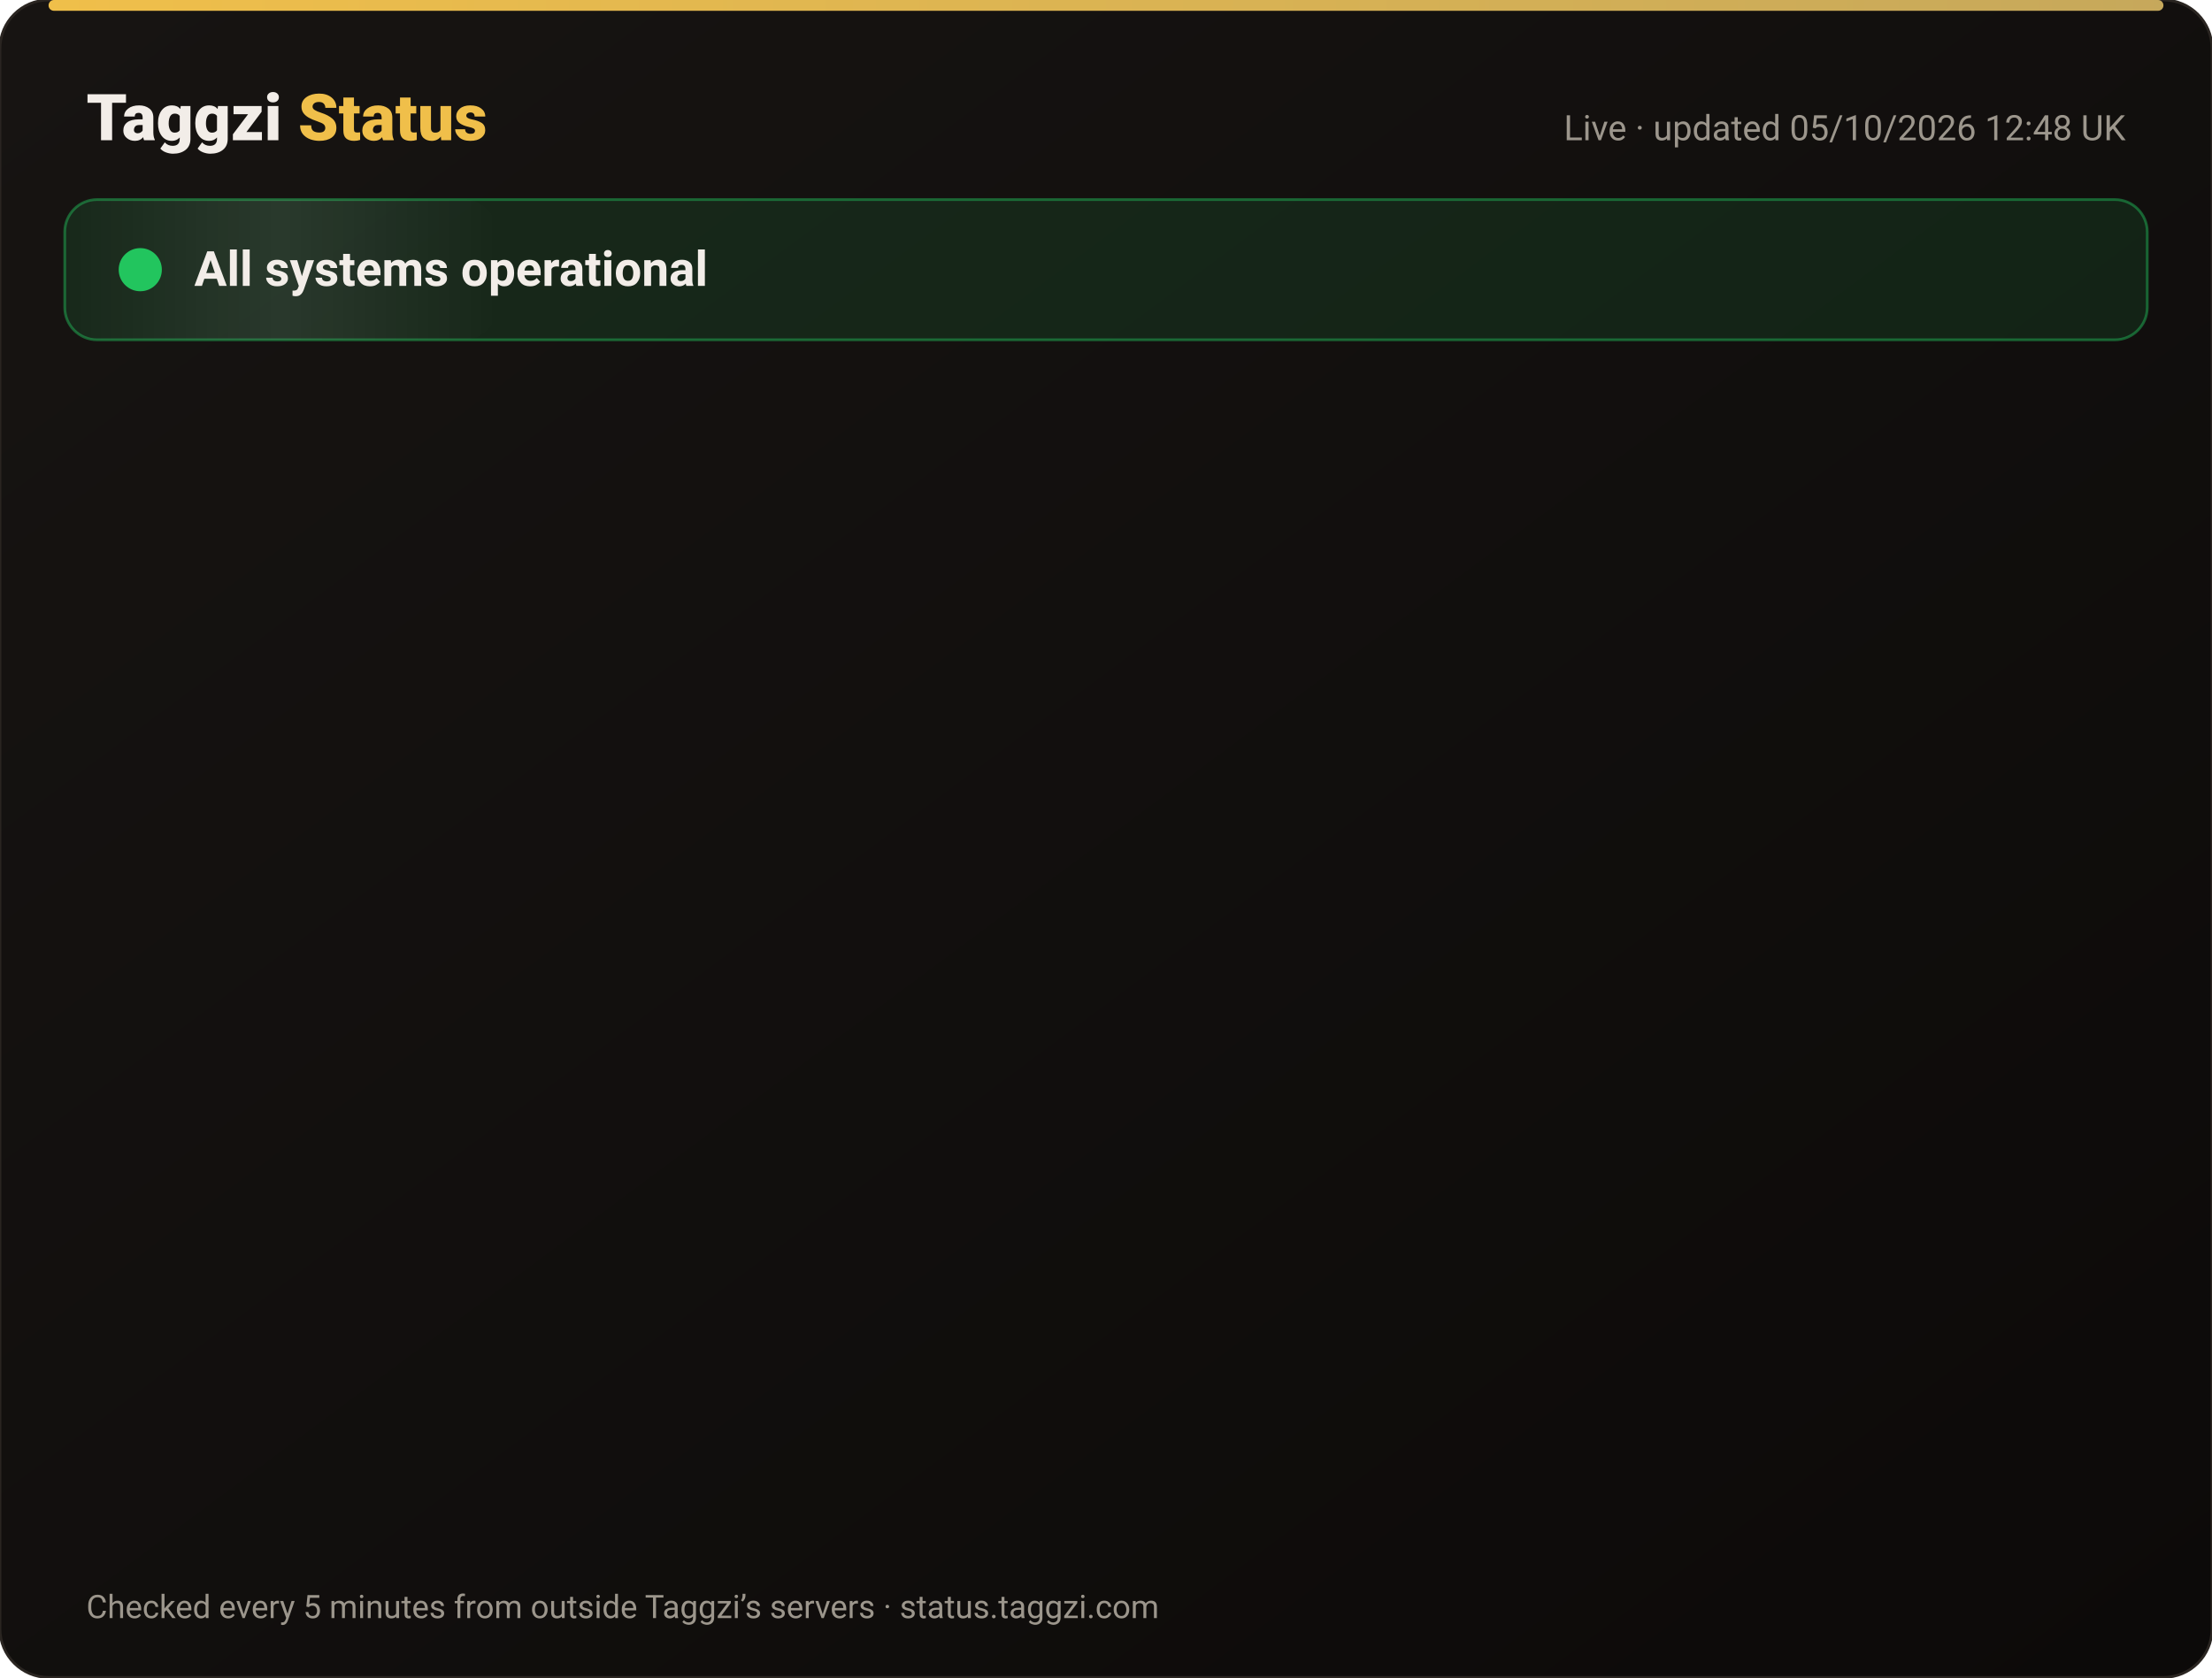
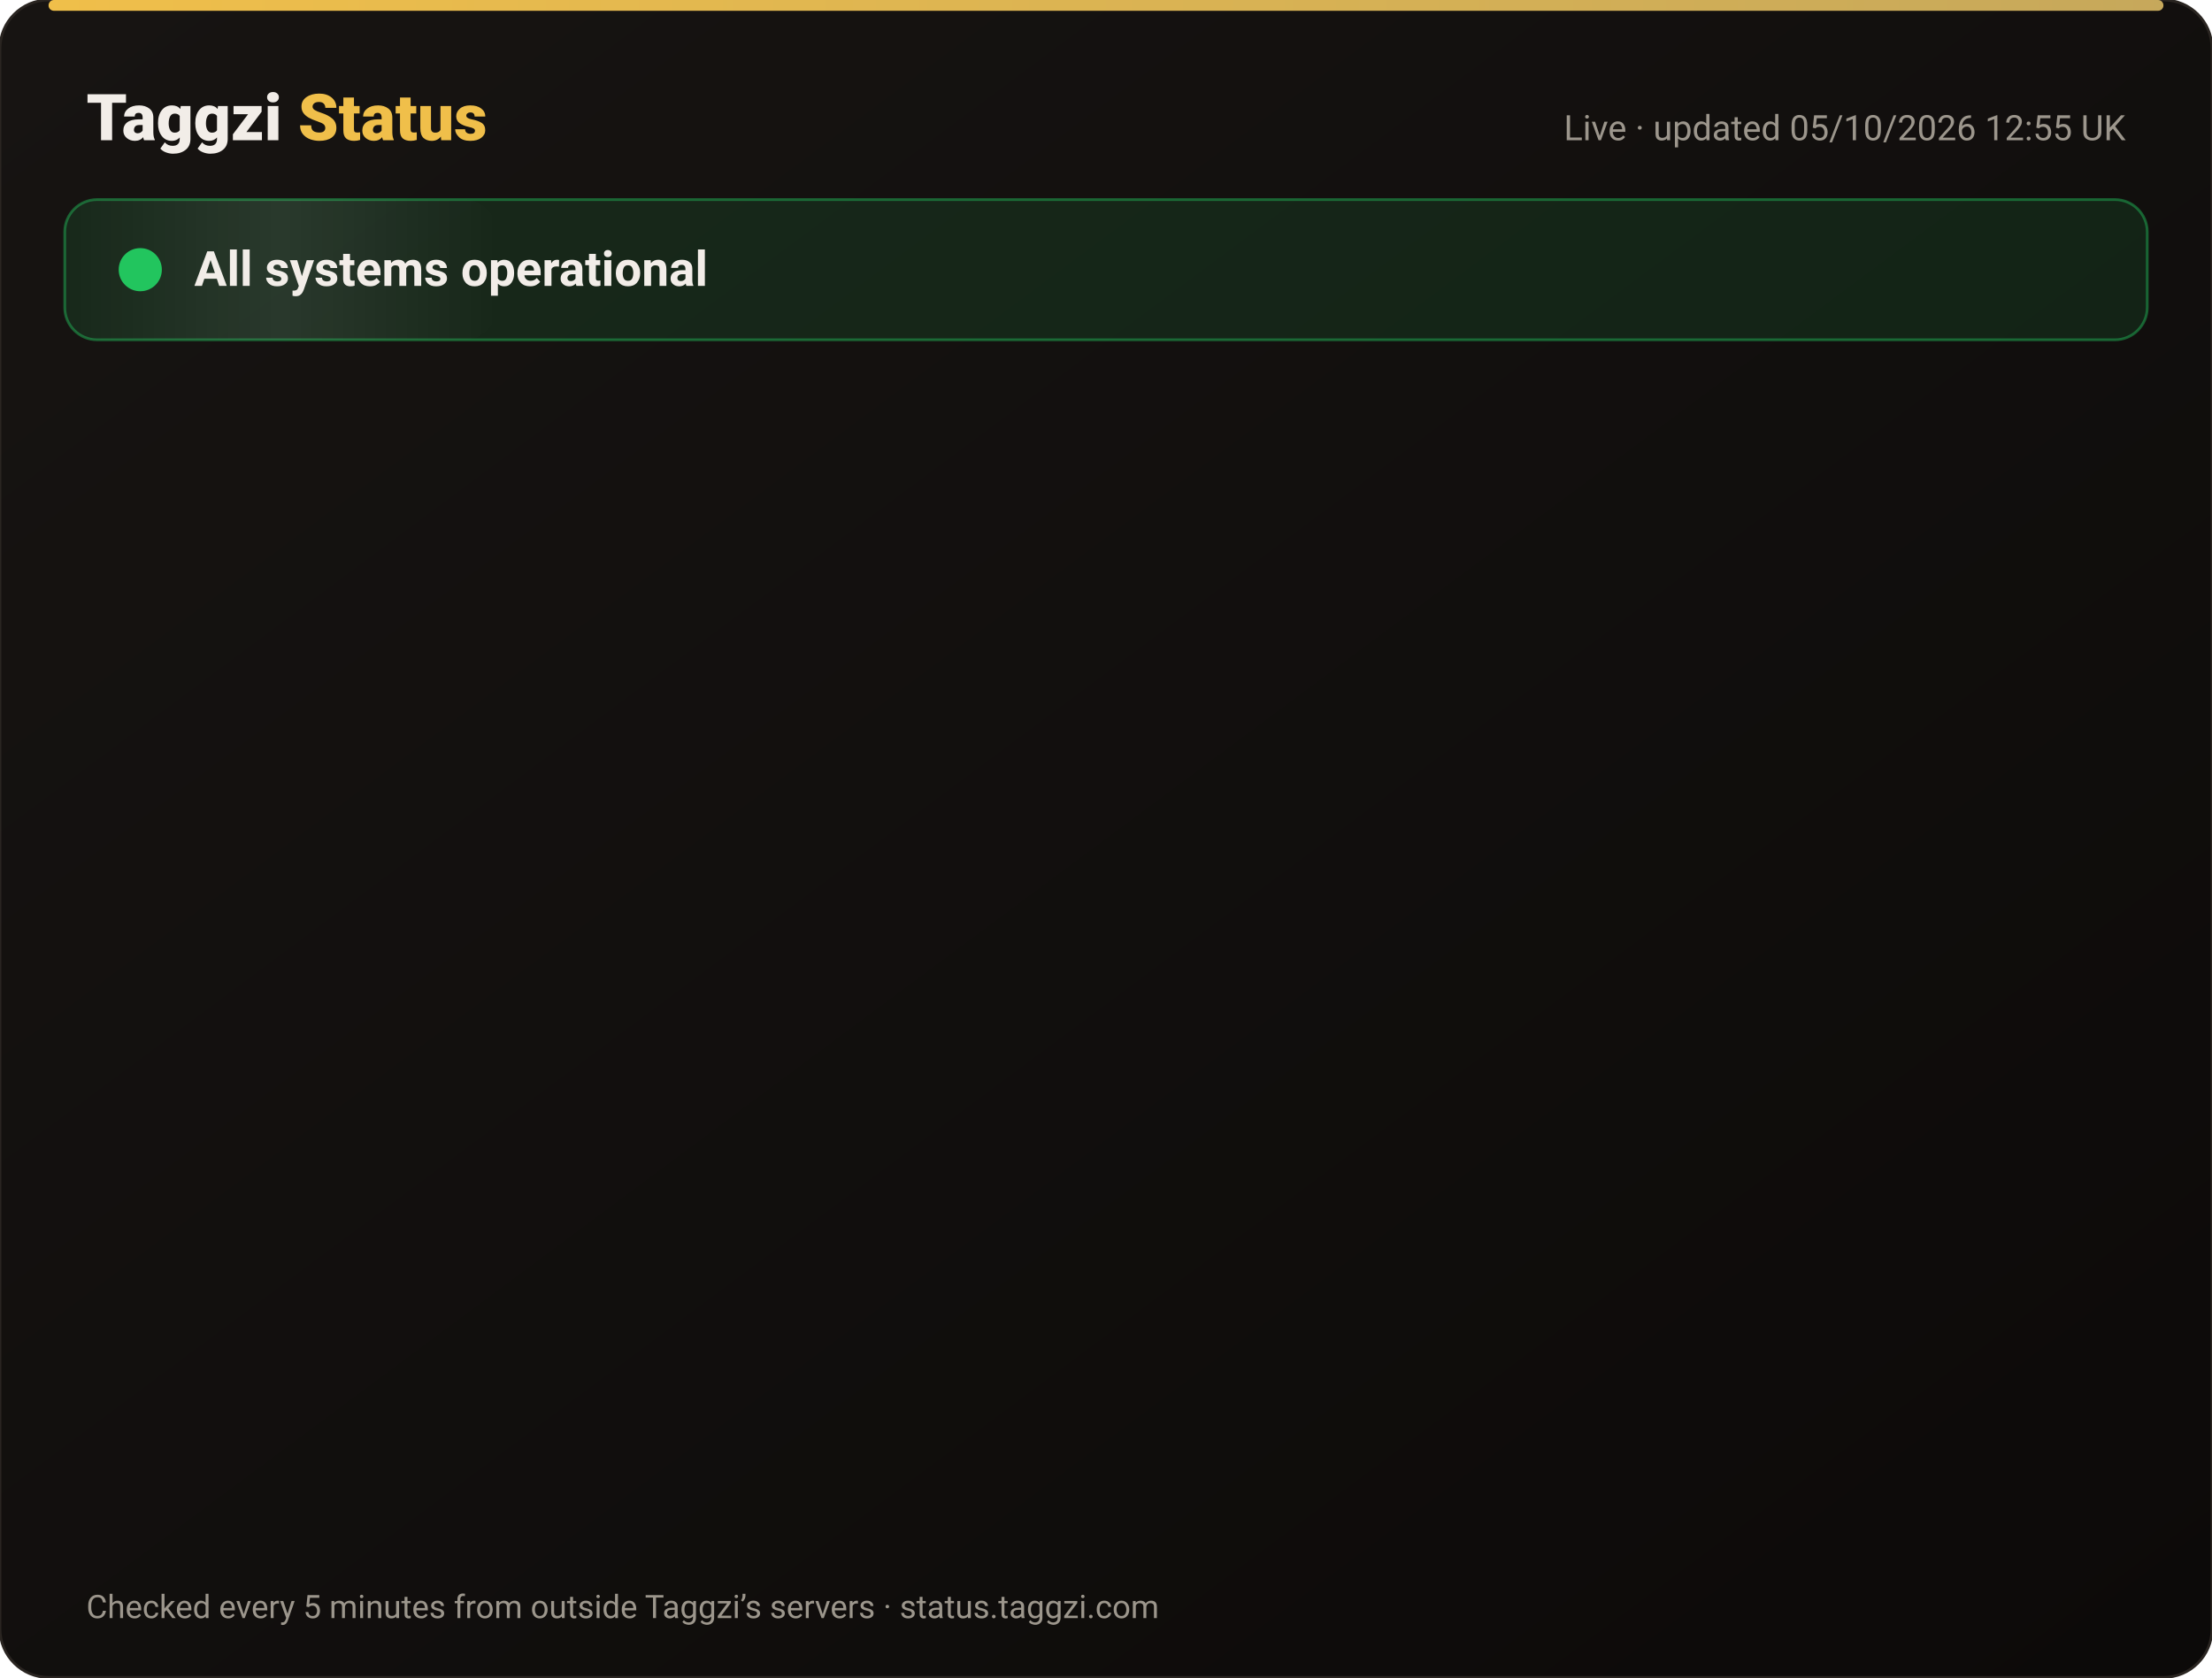
<svg xmlns="http://www.w3.org/2000/svg" width="820" height="622" viewBox="0 0 820 622" font-family="-apple-system,Segoe UI,Roboto,Helvetica,Arial,sans-serif">
  <defs>
    <linearGradient id="bg" x1="0" y1="0" x2="1" y2="1">
      <stop offset="0" stop-color="#171412" />
      <stop offset="1" stop-color="#0C0A09" />
    </linearGradient>
    <linearGradient id="gold" x1="0" x2="1">
      <stop offset="0" stop-color="#F0BF4A" />
      <stop offset="1" stop-color="#c6a85b" />
    </linearGradient>
    <linearGradient id="shine" x1="0" x2="1">
      <stop offset="0" stop-color="#fff" stop-opacity="0" />
      <stop offset=".5" stop-color="#fff" stop-opacity=".08" />
      <stop offset="1" stop-color="#fff" stop-opacity="0" />
    </linearGradient>
  </defs>
  <rect width="820" height="622" rx="18" fill="url(#bg)" stroke="#2a2521" />
  <rect x="18" y="0" width="784" height="4" rx="2" fill="url(#gold)" />
  <text x="32" y="52" font-size="24" font-weight="800" fill="#F2EDE8">Taggzi <tspan fill="#F0BF4A">Status</tspan>
  </text>
-   <text x="788" y="52" font-size="13" fill="#9C968C" text-anchor="end">Live · updated 05/10/2026 12:48 UK</text>
+   <text x="788" y="52" font-size="13" fill="#9C968C" text-anchor="end">Live · updated 05/10/2026 12:55 UK</text>
  <rect x="24" y="74" width="772" height="52" rx="12" fill="#22c55e" fill-opacity=".12" stroke="#22c55e" stroke-opacity=".45" />
  <rect x="24" y="74" width="160" height="52" rx="12" fill="url(#shine)">
    <animate attributeName="x" from="-160" to="820" dur="4s" repeatCount="indefinite" />
  </rect>
  <circle cx="52" cy="100" r="7" fill="#22c55e" />
  <circle cx="52" cy="100" r="7" fill="none" stroke="#22c55e" stroke-width="2">
    <animate attributeName="r" values="7;15;7" dur="2s" repeatCount="indefinite" />
    <animate attributeName="opacity" values=".9;0;.9" dur="2s" repeatCount="indefinite" />
  </circle>
  <text x="72" y="106" font-size="18" font-weight="700" fill="#F2EDE8">All systems operational</text>
  <g opacity="0">
    <animate attributeName="opacity" from="0" to="1" begin="0.00s" dur=".6s" fill="freeze" />
    <line x1="32" y1="188" x2="788" y2="188" stroke="#2a2521" />
    <circle cx="44" cy="166" r="6" fill="#22c55e">
      <animate attributeName="opacity" values="1;.45;1" dur="2.4s" begin="0.00s" repeatCount="indefinite" />
    </circle>
    <text x="62" y="171" font-size="15" font-weight="650" fill="#F2EDE8">Website</text>
    <text x="630" y="171" font-size="13" fill="#9C968C" text-anchor="end">100.00% uptime</text>
    <rect x="648" y="154" width="140" height="24" rx="12" fill="#22c55e" fill-opacity=".14" stroke="#22c55e" stroke-opacity=".5" />
    <text x="718" y="171" font-size="12" font-weight="700" fill="#22c55e" text-anchor="middle">Operational</text>
  </g>
  <g opacity="0">
    <animate attributeName="opacity" from="0" to="1" begin="0.15s" dur=".6s" fill="freeze" />
    <line x1="32" y1="234" x2="788" y2="234" stroke="#2a2521" />
    <circle cx="44" cy="212" r="6" fill="#22c55e">
      <animate attributeName="opacity" values="1;.45;1" dur="2.4s" begin="0.15s" repeatCount="indefinite" />
    </circle>
    <text x="62" y="217" font-size="15" font-weight="650" fill="#F2EDE8">Tag scans</text>
    <text x="630" y="217" font-size="13" fill="#9C968C" text-anchor="end">100.00% uptime</text>
    <rect x="648" y="200" width="140" height="24" rx="12" fill="#22c55e" fill-opacity=".14" stroke="#22c55e" stroke-opacity=".5" />
    <text x="718" y="217" font-size="12" font-weight="700" fill="#22c55e" text-anchor="middle">Operational</text>
  </g>
  <g opacity="0">
    <animate attributeName="opacity" from="0" to="1" begin="0.30s" dur=".6s" fill="freeze" />
    <line x1="32" y1="280" x2="788" y2="280" stroke="#2a2521" />
    <circle cx="44" cy="258" r="6" fill="#22c55e">
      <animate attributeName="opacity" values="1;.45;1" dur="2.4s" begin="0.30s" repeatCount="indefinite" />
    </circle>
    <text x="62" y="263" font-size="15" font-weight="650" fill="#F2EDE8">Manual tag lookup</text>
    <text x="630" y="263" font-size="13" fill="#9C968C" text-anchor="end">100.00% uptime</text>
    <rect x="648" y="246" width="140" height="24" rx="12" fill="#22c55e" fill-opacity=".14" stroke="#22c55e" stroke-opacity=".5" />
    <text x="718" y="263" font-size="12" font-weight="700" fill="#22c55e" text-anchor="middle">Operational</text>
  </g>
  <g opacity="0">
    <animate attributeName="opacity" from="0" to="1" begin="0.45s" dur=".6s" fill="freeze" />
    <line x1="32" y1="326" x2="788" y2="326" stroke="#2a2521" />
    <circle cx="44" cy="304" r="6" fill="#22c55e">
      <animate attributeName="opacity" values="1;.45;1" dur="2.4s" begin="0.45s" repeatCount="indefinite" />
    </circle>
    <text x="62" y="309" font-size="15" font-weight="650" fill="#F2EDE8">App &amp; login</text>
    <text x="630" y="309" font-size="13" fill="#9C968C" text-anchor="end">100.00% uptime</text>
    <rect x="648" y="292" width="140" height="24" rx="12" fill="#22c55e" fill-opacity=".14" stroke="#22c55e" stroke-opacity=".5" />
    <text x="718" y="309" font-size="12" font-weight="700" fill="#22c55e" text-anchor="middle">Operational</text>
  </g>
  <g opacity="0">
    <animate attributeName="opacity" from="0" to="1" begin="0.60s" dur=".6s" fill="freeze" />
    <line x1="32" y1="372" x2="788" y2="372" stroke="#2a2521" />
    <circle cx="44" cy="350" r="6" fill="#22c55e">
      <animate attributeName="opacity" values="1;.45;1" dur="2.4s" begin="0.60s" repeatCount="indefinite" />
    </circle>
    <text x="62" y="355" font-size="15" font-weight="650" fill="#F2EDE8">Community alerts</text>
    <text x="630" y="355" font-size="13" fill="#9C968C" text-anchor="end">100.00% uptime</text>
    <rect x="648" y="338" width="140" height="24" rx="12" fill="#22c55e" fill-opacity=".14" stroke="#22c55e" stroke-opacity=".5" />
    <text x="718" y="355" font-size="12" font-weight="700" fill="#22c55e" text-anchor="middle">Operational</text>
  </g>
  <g opacity="0">
    <animate attributeName="opacity" from="0" to="1" begin="0.75s" dur=".6s" fill="freeze" />
    <line x1="32" y1="418" x2="788" y2="418" stroke="#2a2521" />
    <circle cx="44" cy="396" r="6" fill="#22c55e">
      <animate attributeName="opacity" values="1;.45;1" dur="2.4s" begin="0.75s" repeatCount="indefinite" />
    </circle>
    <text x="62" y="401" font-size="15" font-weight="650" fill="#F2EDE8">Private calling</text>
    <text x="630" y="401" font-size="13" fill="#9C968C" text-anchor="end">100.00% uptime</text>
    <rect x="648" y="384" width="140" height="24" rx="12" fill="#22c55e" fill-opacity=".14" stroke="#22c55e" stroke-opacity=".5" />
    <text x="718" y="401" font-size="12" font-weight="700" fill="#22c55e" text-anchor="middle">Operational</text>
  </g>
  <g opacity="0">
    <animate attributeName="opacity" from="0" to="1" begin="0.90s" dur=".6s" fill="freeze" />
    <line x1="32" y1="464" x2="788" y2="464" stroke="#2a2521" />
    <circle cx="44" cy="442" r="6" fill="#22c55e">
      <animate attributeName="opacity" values="1;.45;1" dur="2.4s" begin="0.90s" repeatCount="indefinite" />
    </circle>
    <text x="62" y="447" font-size="15" font-weight="650" fill="#F2EDE8">Payments</text>
    <text x="630" y="447" font-size="13" fill="#9C968C" text-anchor="end">100.00% uptime</text>
    <rect x="648" y="430" width="140" height="24" rx="12" fill="#22c55e" fill-opacity=".14" stroke="#22c55e" stroke-opacity=".5" />
    <text x="718" y="447" font-size="12" font-weight="700" fill="#22c55e" text-anchor="middle">Operational</text>
  </g>
  <g opacity="0">
    <animate attributeName="opacity" from="0" to="1" begin="1.05s" dur=".6s" fill="freeze" />
    <line x1="32" y1="510" x2="788" y2="510" stroke="#2a2521" />
    <circle cx="44" cy="488" r="6" fill="#22c55e">
      <animate attributeName="opacity" values="1;.45;1" dur="2.4s" begin="1.05s" repeatCount="indefinite" />
    </circle>
    <text x="62" y="493" font-size="15" font-weight="650" fill="#F2EDE8">Email &amp; support</text>
    <text x="630" y="493" font-size="13" fill="#9C968C" text-anchor="end">100.00% uptime</text>
    <rect x="648" y="476" width="140" height="24" rx="12" fill="#22c55e" fill-opacity=".14" stroke="#22c55e" stroke-opacity=".5" />
    <text x="718" y="493" font-size="12" font-weight="700" fill="#22c55e" text-anchor="middle">Operational</text>
  </g>
  <g opacity="0">
    <animate attributeName="opacity" from="0" to="1" begin="1.20s" dur=".6s" fill="freeze" />
    <line x1="32" y1="556" x2="788" y2="556" stroke="#2a2521" />
    <circle cx="44" cy="534" r="6" fill="#22c55e">
      <animate attributeName="opacity" values="1;.45;1" dur="2.4s" begin="1.20s" repeatCount="indefinite" />
    </circle>
    <text x="62" y="539" font-size="15" font-weight="650" fill="#F2EDE8">Secure connection (SSL)</text>
    <text x="630" y="539" font-size="13" fill="#9C968C" text-anchor="end">100.00% uptime</text>
    <rect x="648" y="522" width="140" height="24" rx="12" fill="#22c55e" fill-opacity=".14" stroke="#22c55e" stroke-opacity=".5" />
    <text x="718" y="539" font-size="12" font-weight="700" fill="#22c55e" text-anchor="middle">Operational</text>
  </g>
  <text x="32" y="600" font-size="12" fill="#9C968C">Checked every 5 minutes from outside Taggzi’s servers · status.taggzi.com</text>
</svg>
